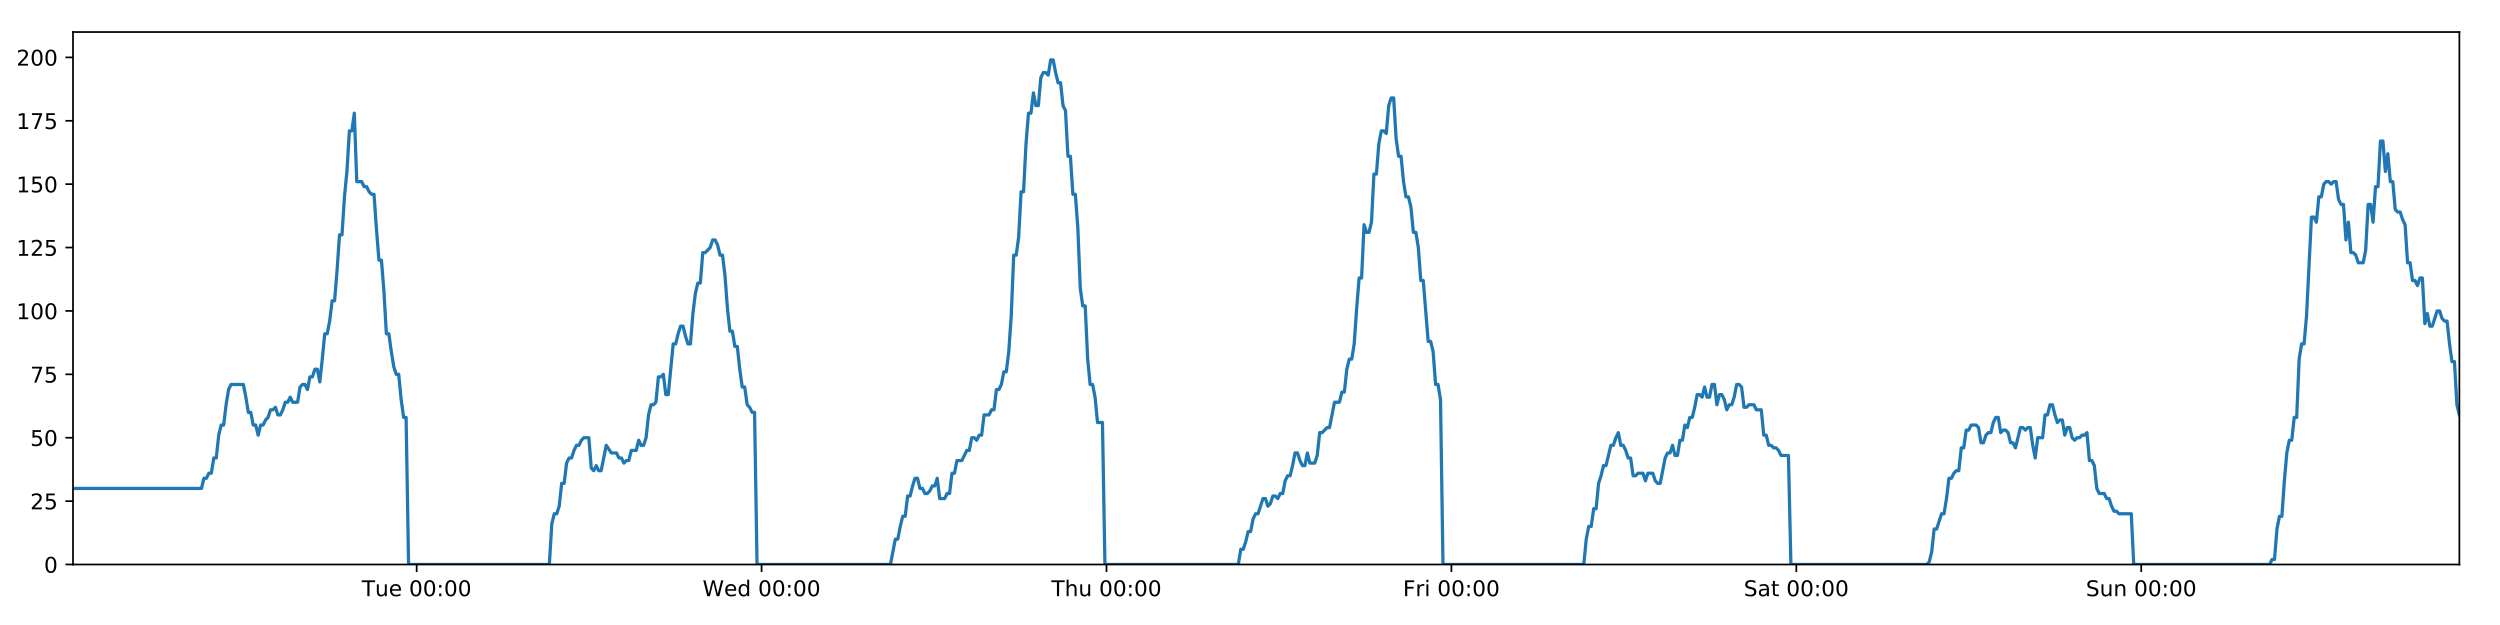
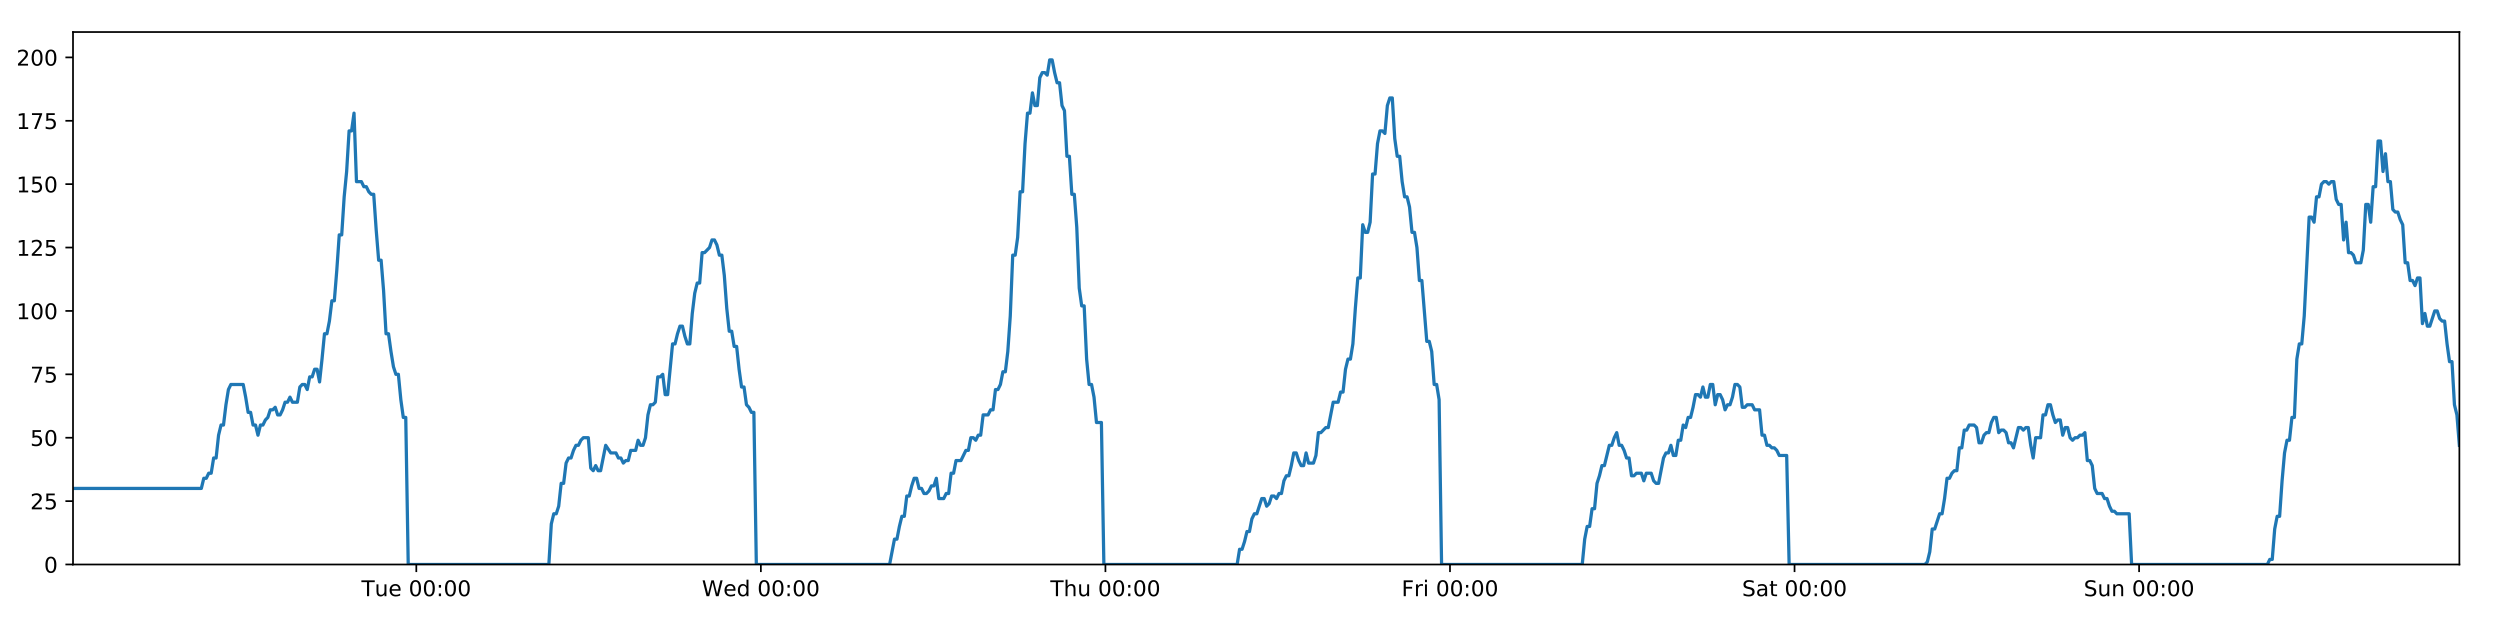
<svg xmlns="http://www.w3.org/2000/svg" xmlns:xlink="http://www.w3.org/1999/xlink" height="288pt" version="1.1" viewBox="0 0 1152 288" width="1152pt">
  <defs>
    <style type="text/css">
*{stroke-linecap:butt;stroke-linejoin:round;}
  </style>
  </defs>
  <g id="figure_1">
    <g id="patch_1">
      <path d="M 0 288  L 1152 288  L 1152 0  L 0 0  z " style="fill:#ffffff;" />
    </g>
    <g id="axes_1">
      <g id="patch_2">
        <path d="M 33.64 260.12  L 1133.28 260.12  L 1133.28 14.76  L 33.64 14.76  z " style="fill:#ffffff;" />
      </g>
      <g id="matplotlib.axis_1">
        <g id="xtick_1">
          <g id="line2d_1">
            <defs>
-               <path d="M 0 0  L 0 3.5  " id="m79d324c6aa" style="stroke:#000000;stroke-width:0.8;" />
-             </defs>
-             <g>
-               <use style="stroke:#000000;stroke-width:0.8;" x="191.999" xlink:href="#m79d324c6aa" y="260.12" />
+               <path d="M 0 0  L 0 3.5  " id="m2a2989f01d" style="stroke:#000000;stroke-width:0.8;" />
+             </defs>
+             <g>
+               <use style="stroke:#000000;stroke-width:0.8;" x="191.836" xlink:href="#m2a2989f01d" y="260.12" />
            </g>
          </g>
          <g id="text_1">
            <defs>
              <path d="M -0.297 72.906  L 61.375 72.906  L 61.375 64.594  L 35.5 64.594  L 35.5 0  L 25.594 0  L 25.594 64.594  L -0.297 64.594  z " id="DejaVuSans-84" />
              <path d="M 8.5 21.578  L 8.5 54.688  L 17.484 54.688  L 17.484 21.922  Q 17.484 14.156 20.5 10.266  Q 23.531 6.391 29.594 6.391  Q 36.859 6.391 41.078 11.031  Q 45.312 15.672 45.312 23.688  L 45.312 54.688  L 54.297 54.688  L 54.297 0  L 45.312 0  L 45.312 8.406  Q 42.047 3.422 37.719 1  Q 33.406 -1.422 27.688 -1.422  Q 18.266 -1.422 13.375 4.438  Q 8.5 10.297 8.5 21.578  z M 31.109 56  z " id="DejaVuSans-117" />
              <path d="M 56.203 29.594  L 56.203 25.203  L 14.891 25.203  Q 15.484 15.922 20.484 11.062  Q 25.484 6.203 34.422 6.203  Q 39.594 6.203 44.453 7.469  Q 49.312 8.734 54.109 11.281  L 54.109 2.781  Q 49.266 0.734 44.188 -0.344  Q 39.109 -1.422 33.891 -1.422  Q 20.797 -1.422 13.156 6.188  Q 5.516 13.812 5.516 26.812  Q 5.516 40.234 12.766 48.109  Q 20.016 56 32.328 56  Q 43.359 56 49.781 48.891  Q 56.203 41.797 56.203 29.594  z M 47.219 32.234  Q 47.125 39.594 43.094 43.984  Q 39.062 48.391 32.422 48.391  Q 24.906 48.391 20.391 44.141  Q 15.875 39.891 15.188 32.172  z " id="DejaVuSans-101" />
              <path id="DejaVuSans-32" />
              <path d="M 31.781 66.406  Q 24.172 66.406 20.328 58.906  Q 16.5 51.422 16.5 36.375  Q 16.5 21.391 20.328 13.891  Q 24.172 6.391 31.781 6.391  Q 39.453 6.391 43.281 13.891  Q 47.125 21.391 47.125 36.375  Q 47.125 51.422 43.281 58.906  Q 39.453 66.406 31.781 66.406  z M 31.781 74.219  Q 44.047 74.219 50.516 64.516  Q 56.984 54.828 56.984 36.375  Q 56.984 17.969 50.516 8.266  Q 44.047 -1.422 31.781 -1.422  Q 19.531 -1.422 13.062 8.266  Q 6.594 17.969 6.594 36.375  Q 6.594 54.828 13.062 64.516  Q 19.531 74.219 31.781 74.219  z " id="DejaVuSans-48" />
              <path d="M 11.719 12.406  L 22.016 12.406  L 22.016 0  L 11.719 0  z M 11.719 51.703  L 22.016 51.703  L 22.016 39.312  L 11.719 39.312  z " id="DejaVuSans-58" />
            </defs>
-             <g transform="translate(166.7134 274.7184)scale(0.1 -0.1)">
+             <g transform="translate(166.5502 274.7184)scale(0.1 -0.1)">
              <use xlink:href="#DejaVuSans-84" />
              <use x="60.85" xlink:href="#DejaVuSans-117" />
              <use x="124.229" xlink:href="#DejaVuSans-101" />
              <use x="185.752" xlink:href="#DejaVuSans-32" />
              <use x="217.539" xlink:href="#DejaVuSans-48" />
              <use x="281.162" xlink:href="#DejaVuSans-48" />
              <use x="344.785" xlink:href="#DejaVuSans-58" />
              <use x="378.477" xlink:href="#DejaVuSans-48" />
              <use x="442.1" xlink:href="#DejaVuSans-48" />
            </g>
          </g>
        </g>
        <g id="xtick_2">
          <g id="line2d_2">
            <g>
-               <use style="stroke:#000000;stroke-width:0.8;" x="350.935" xlink:href="#m79d324c6aa" y="260.12" />
+               <use style="stroke:#000000;stroke-width:0.8;" x="350.608" xlink:href="#m2a2989f01d" y="260.12" />
            </g>
          </g>
          <g id="text_2">
            <defs>
              <path d="M 3.328 72.906  L 13.281 72.906  L 28.609 11.281  L 43.891 72.906  L 54.984 72.906  L 70.312 11.281  L 85.594 72.906  L 95.609 72.906  L 77.297 0  L 64.891 0  L 49.516 63.281  L 33.984 0  L 21.578 0  z " id="DejaVuSans-87" />
              <path d="M 45.406 46.391  L 45.406 75.984  L 54.391 75.984  L 54.391 0  L 45.406 0  L 45.406 8.203  Q 42.578 3.328 38.25 0.953  Q 33.938 -1.422 27.875 -1.422  Q 17.969 -1.422 11.734 6.484  Q 5.516 14.406 5.516 27.297  Q 5.516 40.188 11.734 48.094  Q 17.969 56 27.875 56  Q 33.938 56 38.25 53.625  Q 42.578 51.266 45.406 46.391  z M 14.797 27.297  Q 14.797 17.391 18.875 11.75  Q 22.953 6.109 30.078 6.109  Q 37.203 6.109 41.297 11.75  Q 45.406 17.391 45.406 27.297  Q 45.406 37.203 41.297 42.844  Q 37.203 48.484 30.078 48.484  Q 22.953 48.484 18.875 42.844  Q 14.797 37.203 14.797 27.297  z " id="DejaVuSans-100" />
            </defs>
-             <g transform="translate(323.746 274.7184)scale(0.1 -0.1)">
+             <g transform="translate(323.419 274.7184)scale(0.1 -0.1)">
              <use xlink:href="#DejaVuSans-87" />
              <use x="98.799" xlink:href="#DejaVuSans-101" />
              <use x="160.322" xlink:href="#DejaVuSans-100" />
              <use x="223.799" xlink:href="#DejaVuSans-32" />
              <use x="255.586" xlink:href="#DejaVuSans-48" />
              <use x="319.209" xlink:href="#DejaVuSans-48" />
              <use x="382.832" xlink:href="#DejaVuSans-58" />
              <use x="416.523" xlink:href="#DejaVuSans-48" />
              <use x="480.146" xlink:href="#DejaVuSans-48" />
            </g>
          </g>
        </g>
        <g id="xtick_3">
          <g id="line2d_3">
            <g>
-               <use style="stroke:#000000;stroke-width:0.8;" x="509.871" xlink:href="#m79d324c6aa" y="260.12" />
+               <use style="stroke:#000000;stroke-width:0.8;" x="509.38" xlink:href="#m2a2989f01d" y="260.12" />
            </g>
          </g>
          <g id="text_3">
            <defs>
              <path d="M 54.891 33.016  L 54.891 0  L 45.906 0  L 45.906 32.719  Q 45.906 40.484 42.875 44.328  Q 39.844 48.188 33.797 48.188  Q 26.516 48.188 22.312 43.547  Q 18.109 38.922 18.109 30.906  L 18.109 0  L 9.078 0  L 9.078 75.984  L 18.109 75.984  L 18.109 46.188  Q 21.344 51.125 25.703 53.562  Q 30.078 56 35.797 56  Q 45.219 56 50.047 50.172  Q 54.891 44.344 54.891 33.016  z " id="DejaVuSans-104" />
            </defs>
-             <g transform="translate(484.4809 274.7184)scale(0.1 -0.1)">
+             <g transform="translate(483.9901 274.7184)scale(0.1 -0.1)">
              <use xlink:href="#DejaVuSans-84" />
              <use x="61.084" xlink:href="#DejaVuSans-104" />
              <use x="124.463" xlink:href="#DejaVuSans-117" />
              <use x="187.842" xlink:href="#DejaVuSans-32" />
              <use x="219.629" xlink:href="#DejaVuSans-48" />
              <use x="283.252" xlink:href="#DejaVuSans-48" />
              <use x="346.875" xlink:href="#DejaVuSans-58" />
              <use x="380.566" xlink:href="#DejaVuSans-48" />
              <use x="444.189" xlink:href="#DejaVuSans-48" />
            </g>
          </g>
        </g>
        <g id="xtick_4">
          <g id="line2d_4">
            <g>
-               <use style="stroke:#000000;stroke-width:0.8;" x="668.806" xlink:href="#m79d324c6aa" y="260.12" />
+               <use style="stroke:#000000;stroke-width:0.8;" x="668.152" xlink:href="#m2a2989f01d" y="260.12" />
            </g>
          </g>
          <g id="text_4">
            <defs>
              <path d="M 9.812 72.906  L 51.703 72.906  L 51.703 64.594  L 19.672 64.594  L 19.672 43.109  L 48.578 43.109  L 48.578 34.812  L 19.672 34.812  L 19.672 0  L 9.812 0  z " id="DejaVuSans-70" />
              <path d="M 41.109 46.297  Q 39.594 47.172 37.812 47.578  Q 36.031 48 33.891 48  Q 26.266 48 22.188 43.047  Q 18.109 38.094 18.109 28.812  L 18.109 0  L 9.078 0  L 9.078 54.688  L 18.109 54.688  L 18.109 46.188  Q 20.953 51.172 25.484 53.578  Q 30.031 56 36.531 56  Q 37.453 56 38.578 55.875  Q 39.703 55.766 41.062 55.516  z " id="DejaVuSans-114" />
              <path d="M 9.422 54.688  L 18.406 54.688  L 18.406 0  L 9.422 0  z M 9.422 75.984  L 18.406 75.984  L 18.406 64.594  L 9.422 64.594  z " id="DejaVuSans-105" />
            </defs>
-             <g transform="translate(646.4932 274.7184)scale(0.1 -0.1)">
+             <g transform="translate(645.8385 274.7184)scale(0.1 -0.1)">
              <use xlink:href="#DejaVuSans-70" />
              <use x="57.41" xlink:href="#DejaVuSans-114" />
              <use x="98.523" xlink:href="#DejaVuSans-105" />
              <use x="126.307" xlink:href="#DejaVuSans-32" />
              <use x="158.094" xlink:href="#DejaVuSans-48" />
              <use x="221.717" xlink:href="#DejaVuSans-48" />
              <use x="285.34" xlink:href="#DejaVuSans-58" />
              <use x="319.031" xlink:href="#DejaVuSans-48" />
              <use x="382.654" xlink:href="#DejaVuSans-48" />
            </g>
          </g>
        </g>
        <g id="xtick_5">
          <g id="line2d_5">
            <g>
-               <use style="stroke:#000000;stroke-width:0.8;" x="827.742" xlink:href="#m79d324c6aa" y="260.12" />
+               <use style="stroke:#000000;stroke-width:0.8;" x="826.924" xlink:href="#m2a2989f01d" y="260.12" />
            </g>
          </g>
          <g id="text_5">
            <defs>
              <path d="M 53.516 70.516  L 53.516 60.891  Q 47.906 63.578 42.922 64.891  Q 37.938 66.219 33.297 66.219  Q 25.25 66.219 20.875 63.094  Q 16.5 59.969 16.5 54.203  Q 16.5 49.359 19.406 46.891  Q 22.312 44.438 30.422 42.922  L 36.375 41.703  Q 47.406 39.594 52.656 34.297  Q 57.906 29 57.906 20.125  Q 57.906 9.516 50.797 4.047  Q 43.703 -1.422 29.984 -1.422  Q 24.812 -1.422 18.969 -0.25  Q 13.141 0.922 6.891 3.219  L 6.891 13.375  Q 12.891 10.016 18.656 8.297  Q 24.422 6.594 29.984 6.594  Q 38.422 6.594 43.016 9.906  Q 47.609 13.234 47.609 19.391  Q 47.609 24.75 44.312 27.781  Q 41.016 30.812 33.5 32.328  L 27.484 33.5  Q 16.453 35.688 11.516 40.375  Q 6.594 45.062 6.594 53.422  Q 6.594 63.094 13.406 68.656  Q 20.219 74.219 32.172 74.219  Q 37.312 74.219 42.625 73.281  Q 47.953 72.359 53.516 70.516  z " id="DejaVuSans-83" />
              <path d="M 34.281 27.484  Q 23.391 27.484 19.188 25  Q 14.984 22.516 14.984 16.5  Q 14.984 11.719 18.141 8.906  Q 21.297 6.109 26.703 6.109  Q 34.188 6.109 38.703 11.406  Q 43.219 16.703 43.219 25.484  L 43.219 27.484  z M 52.203 31.203  L 52.203 0  L 43.219 0  L 43.219 8.297  Q 40.141 3.328 35.547 0.953  Q 30.953 -1.422 24.312 -1.422  Q 15.922 -1.422 10.953 3.297  Q 6 8.016 6 15.922  Q 6 25.141 12.172 29.828  Q 18.359 34.516 30.609 34.516  L 43.219 34.516  L 43.219 35.406  Q 43.219 41.609 39.141 45  Q 35.062 48.391 27.688 48.391  Q 23 48.391 18.547 47.266  Q 14.109 46.141 10.016 43.891  L 10.016 52.203  Q 14.938 54.109 19.578 55.047  Q 24.219 56 28.609 56  Q 40.484 56 46.344 49.844  Q 52.203 43.703 52.203 31.203  z " id="DejaVuSans-97" />
              <path d="M 18.312 70.219  L 18.312 54.688  L 36.812 54.688  L 36.812 47.703  L 18.312 47.703  L 18.312 18.016  Q 18.312 11.328 20.141 9.422  Q 21.969 7.516 27.594 7.516  L 36.812 7.516  L 36.812 0  L 27.594 0  Q 17.188 0 13.234 3.875  Q 9.281 7.766 9.281 18.016  L 9.281 47.703  L 2.688 47.703  L 2.688 54.688  L 9.281 54.688  L 9.281 70.219  z " id="DejaVuSans-116" />
            </defs>
-             <g transform="translate(803.5453 274.7184)scale(0.1 -0.1)">
+             <g transform="translate(802.7268 274.7184)scale(0.1 -0.1)">
              <use xlink:href="#DejaVuSans-83" />
              <use x="63.477" xlink:href="#DejaVuSans-97" />
              <use x="124.756" xlink:href="#DejaVuSans-116" />
              <use x="163.965" xlink:href="#DejaVuSans-32" />
              <use x="195.752" xlink:href="#DejaVuSans-48" />
              <use x="259.375" xlink:href="#DejaVuSans-48" />
              <use x="322.998" xlink:href="#DejaVuSans-58" />
              <use x="356.689" xlink:href="#DejaVuSans-48" />
              <use x="420.312" xlink:href="#DejaVuSans-48" />
            </g>
          </g>
        </g>
        <g id="xtick_6">
          <g id="line2d_6">
            <g>
-               <use style="stroke:#000000;stroke-width:0.8;" x="986.678" xlink:href="#m79d324c6aa" y="260.12" />
+               <use style="stroke:#000000;stroke-width:0.8;" x="985.696" xlink:href="#m2a2989f01d" y="260.12" />
            </g>
          </g>
          <g id="text_6">
            <defs>
              <path d="M 54.891 33.016  L 54.891 0  L 45.906 0  L 45.906 32.719  Q 45.906 40.484 42.875 44.328  Q 39.844 48.188 33.797 48.188  Q 26.516 48.188 22.312 43.547  Q 18.109 38.922 18.109 30.906  L 18.109 0  L 9.078 0  L 9.078 54.688  L 18.109 54.688  L 18.109 46.188  Q 21.344 51.125 25.703 53.562  Q 30.078 56 35.797 56  Q 45.219 56 50.047 50.172  Q 54.891 44.344 54.891 33.016  z " id="DejaVuSans-110" />
            </defs>
-             <g transform="translate(961.1677 274.7184)scale(0.1 -0.1)">
+             <g transform="translate(960.1854 274.7184)scale(0.1 -0.1)">
              <use xlink:href="#DejaVuSans-83" />
              <use x="63.477" xlink:href="#DejaVuSans-117" />
              <use x="126.855" xlink:href="#DejaVuSans-110" />
              <use x="190.234" xlink:href="#DejaVuSans-32" />
              <use x="222.021" xlink:href="#DejaVuSans-48" />
              <use x="285.645" xlink:href="#DejaVuSans-48" />
              <use x="349.268" xlink:href="#DejaVuSans-58" />
              <use x="382.959" xlink:href="#DejaVuSans-48" />
              <use x="446.582" xlink:href="#DejaVuSans-48" />
            </g>
          </g>
        </g>
      </g>
      <g id="matplotlib.axis_2">
        <g id="ytick_1">
          <g id="line2d_7">
            <defs>
-               <path d="M 0 0  L -3.5 0  " id="m053e852195" style="stroke:#000000;stroke-width:0.8;" />
-             </defs>
-             <g>
-               <use style="stroke:#000000;stroke-width:0.8;" x="33.64" xlink:href="#m053e852195" y="260.12" />
+               <path d="M 0 0  L -3.5 0  " id="m78af2af50c" style="stroke:#000000;stroke-width:0.8;" />
+             </defs>
+             <g>
+               <use style="stroke:#000000;stroke-width:0.8;" x="33.64" xlink:href="#m78af2af50c" y="260.12" />
            </g>
          </g>
          <g id="text_7">
            <g transform="translate(20.2775 263.9192)scale(0.1 -0.1)">
              <use xlink:href="#DejaVuSans-48" />
            </g>
          </g>
        </g>
        <g id="ytick_2">
          <g id="line2d_8">
            <g>
-               <use style="stroke:#000000;stroke-width:0.8;" x="33.64" xlink:href="#m053e852195" y="230.91" />
+               <use style="stroke:#000000;stroke-width:0.8;" x="33.64" xlink:href="#m78af2af50c" y="230.91" />
            </g>
          </g>
          <g id="text_8">
            <defs>
              <path d="M 19.188 8.297  L 53.609 8.297  L 53.609 0  L 7.328 0  L 7.328 8.297  Q 12.938 14.109 22.625 23.891  Q 32.328 33.688 34.812 36.531  Q 39.547 41.844 41.422 45.531  Q 43.312 49.219 43.312 52.781  Q 43.312 58.594 39.234 62.25  Q 35.156 65.922 28.609 65.922  Q 23.969 65.922 18.812 64.312  Q 13.672 62.703 7.812 59.422  L 7.812 69.391  Q 13.766 71.781 18.938 73  Q 24.125 74.219 28.422 74.219  Q 39.75 74.219 46.484 68.547  Q 53.219 62.891 53.219 53.422  Q 53.219 48.922 51.531 44.891  Q 49.859 40.875 45.406 35.406  Q 44.188 33.984 37.641 27.219  Q 31.109 20.453 19.188 8.297  z " id="DejaVuSans-50" />
              <path d="M 10.797 72.906  L 49.516 72.906  L 49.516 64.594  L 19.828 64.594  L 19.828 46.734  Q 21.969 47.469 24.109 47.828  Q 26.266 48.188 28.422 48.188  Q 40.625 48.188 47.75 41.5  Q 54.891 34.812 54.891 23.391  Q 54.891 11.625 47.562 5.094  Q 40.234 -1.422 26.906 -1.422  Q 22.312 -1.422 17.547 -0.641  Q 12.797 0.141 7.719 1.703  L 7.719 11.625  Q 12.109 9.234 16.797 8.062  Q 21.484 6.891 26.703 6.891  Q 35.156 6.891 40.078 11.328  Q 45.016 15.766 45.016 23.391  Q 45.016 31 40.078 35.438  Q 35.156 39.891 26.703 39.891  Q 22.75 39.891 18.812 39.016  Q 14.891 38.141 10.797 36.281  z " id="DejaVuSans-53" />
            </defs>
            <g transform="translate(13.915 234.7097)scale(0.1 -0.1)">
              <use xlink:href="#DejaVuSans-50" />
              <use x="63.623" xlink:href="#DejaVuSans-53" />
            </g>
          </g>
        </g>
        <g id="ytick_3">
          <g id="line2d_9">
            <g>
-               <use style="stroke:#000000;stroke-width:0.8;" x="33.64" xlink:href="#m053e852195" y="201.701" />
+               <use style="stroke:#000000;stroke-width:0.8;" x="33.64" xlink:href="#m78af2af50c" y="201.701" />
            </g>
          </g>
          <g id="text_9">
            <g transform="translate(13.915 205.5002)scale(0.1 -0.1)">
              <use xlink:href="#DejaVuSans-53" />
              <use x="63.623" xlink:href="#DejaVuSans-48" />
            </g>
          </g>
        </g>
        <g id="ytick_4">
          <g id="line2d_10">
            <g>
-               <use style="stroke:#000000;stroke-width:0.8;" x="33.64" xlink:href="#m053e852195" y="172.491" />
+               <use style="stroke:#000000;stroke-width:0.8;" x="33.64" xlink:href="#m78af2af50c" y="172.491" />
            </g>
          </g>
          <g id="text_10">
            <defs>
              <path d="M 8.203 72.906  L 55.078 72.906  L 55.078 68.703  L 28.609 0  L 18.312 0  L 43.219 64.594  L 8.203 64.594  z " id="DejaVuSans-55" />
            </defs>
            <g transform="translate(13.915 176.2906)scale(0.1 -0.1)">
              <use xlink:href="#DejaVuSans-55" />
              <use x="63.623" xlink:href="#DejaVuSans-53" />
            </g>
          </g>
        </g>
        <g id="ytick_5">
          <g id="line2d_11">
            <g>
-               <use style="stroke:#000000;stroke-width:0.8;" x="33.64" xlink:href="#m053e852195" y="143.282" />
+               <use style="stroke:#000000;stroke-width:0.8;" x="33.64" xlink:href="#m78af2af50c" y="143.282" />
            </g>
          </g>
          <g id="text_11">
            <defs>
              <path d="M 12.406 8.297  L 28.516 8.297  L 28.516 63.922  L 10.984 60.406  L 10.984 69.391  L 28.422 72.906  L 38.281 72.906  L 38.281 8.297  L 54.391 8.297  L 54.391 0  L 12.406 0  z " id="DejaVuSans-49" />
            </defs>
            <g transform="translate(7.5525 147.0811)scale(0.1 -0.1)">
              <use xlink:href="#DejaVuSans-49" />
              <use x="63.623" xlink:href="#DejaVuSans-48" />
              <use x="127.246" xlink:href="#DejaVuSans-48" />
            </g>
          </g>
        </g>
        <g id="ytick_6">
          <g id="line2d_12">
            <g>
-               <use style="stroke:#000000;stroke-width:0.8;" x="33.64" xlink:href="#m053e852195" y="114.072" />
+               <use style="stroke:#000000;stroke-width:0.8;" x="33.64" xlink:href="#m78af2af50c" y="114.072" />
            </g>
          </g>
          <g id="text_12">
            <g transform="translate(7.5525 117.8716)scale(0.1 -0.1)">
              <use xlink:href="#DejaVuSans-49" />
              <use x="63.623" xlink:href="#DejaVuSans-50" />
              <use x="127.246" xlink:href="#DejaVuSans-53" />
            </g>
          </g>
        </g>
        <g id="ytick_7">
          <g id="line2d_13">
            <g>
-               <use style="stroke:#000000;stroke-width:0.8;" x="33.64" xlink:href="#m053e852195" y="84.863" />
+               <use style="stroke:#000000;stroke-width:0.8;" x="33.64" xlink:href="#m78af2af50c" y="84.863" />
            </g>
          </g>
          <g id="text_13">
            <g transform="translate(7.5525 88.66208)scale(0.1 -0.1)">
              <use xlink:href="#DejaVuSans-49" />
              <use x="63.623" xlink:href="#DejaVuSans-53" />
              <use x="127.246" xlink:href="#DejaVuSans-48" />
            </g>
          </g>
        </g>
        <g id="ytick_8">
          <g id="line2d_14">
            <g>
-               <use style="stroke:#000000;stroke-width:0.8;" x="33.64" xlink:href="#m053e852195" y="55.653" />
+               <use style="stroke:#000000;stroke-width:0.8;" x="33.64" xlink:href="#m78af2af50c" y="55.653" />
            </g>
          </g>
          <g id="text_14">
            <g transform="translate(7.5525 59.45255)scale(0.1 -0.1)">
              <use xlink:href="#DejaVuSans-49" />
              <use x="63.623" xlink:href="#DejaVuSans-55" />
              <use x="127.246" xlink:href="#DejaVuSans-53" />
            </g>
          </g>
        </g>
        <g id="ytick_9">
          <g id="line2d_15">
            <g>
-               <use style="stroke:#000000;stroke-width:0.8;" x="33.64" xlink:href="#m053e852195" y="26.444" />
+               <use style="stroke:#000000;stroke-width:0.8;" x="33.64" xlink:href="#m78af2af50c" y="26.444" />
            </g>
          </g>
          <g id="text_15">
            <g transform="translate(7.5525 30.24303)scale(0.1 -0.1)">
              <use xlink:href="#DejaVuSans-50" />
              <use x="63.623" xlink:href="#DejaVuSans-48" />
              <use x="127.246" xlink:href="#DejaVuSans-48" />
            </g>
          </g>
        </g>
      </g>
      <g id="line2d_16">
-         <path clip-path="url(#p8c2ce48128)" d="M 33.64 225.069  L 92.83 225.069  L 93.968 220.395  L 95.106 220.395  L 96.243 218.058  L 97.377 218.058  L 98.512 211.048  L 99.649 211.048  L 100.784 200.533  L 101.919 195.859  L 103.055 195.859  L 104.19 186.512  L 105.325 179.502  L 106.462 177.165  L 112.149 177.165  L 113.285 183.007  L 114.423 190.017  L 115.557 190.017  L 116.692 195.859  L 117.829 195.859  L 118.964 200.533  L 120.1 195.859  L 121.237 195.859  L 122.372 193.522  L 123.507 192.354  L 124.642 188.849  L 125.777 188.849  L 126.913 187.68  L 128.049 191.186  L 129.184 191.186  L 130.321 188.849  L 131.456 185.344  L 132.591 185.344  L 133.728 183.007  L 134.863 185.344  L 137.133 185.344  L 138.27 178.333  L 139.406 177.165  L 140.543 177.165  L 141.68 179.502  L 142.817 173.66  L 143.956 173.66  L 145.094 170.155  L 146.234 170.155  L 147.371 175.997  L 148.506 165.481  L 149.641 153.797  L 150.775 153.797  L 151.91 147.955  L 153.045 138.608  L 154.18 138.608  L 155.316 124.588  L 156.452 108.23  L 157.587 108.23  L 158.725 90.705  L 159.86 79.021  L 160.995 60.327  L 162.131 60.327  L 163.265 52.148  L 164.4 83.694  L 166.671 83.694  L 167.809 86.031  L 168.944 86.031  L 170.081 88.368  L 171.217 89.536  L 172.352 89.536  L 173.489 105.894  L 174.628 119.914  L 175.764 119.914  L 176.901 133.935  L 178.038 153.797  L 179.176 153.797  L 180.312 161.976  L 181.448 168.986  L 182.583 172.491  L 183.721 172.491  L 184.858 184.175  L 185.994 192.354  L 187.129 192.354  L 188.268 260.12  L 253.135 260.12  L 254.272 241.426  L 255.409 236.752  L 256.546 236.752  L 257.682 233.247  L 258.817 222.732  L 259.954 222.732  L 261.09 213.385  L 262.228 211.048  L 263.365 211.048  L 264.506 207.543  L 265.644 205.206  L 266.782 205.206  L 267.916 202.869  L 269.056 201.701  L 271.331 201.701  L 272.466 215.722  L 273.602 216.89  L 274.739 214.553  L 275.875 216.89  L 277.011 216.89  L 279.356 205.206  L 281.7 208.711  L 284.084 208.711  L 285.218 211.048  L 286.354 211.048  L 287.489 213.385  L 288.624 212.216  L 289.761 212.216  L 290.898 207.543  L 293.169 207.543  L 294.304 202.869  L 295.442 205.206  L 296.577 205.206  L 297.713 201.701  L 298.848 191.186  L 299.983 186.512  L 301.118 186.512  L 302.253 185.344  L 303.389 173.66  L 304.526 173.66  L 305.662 172.491  L 306.799 181.838  L 307.934 181.838  L 310.206 158.471  L 311.341 158.471  L 312.478 153.797  L 313.614 150.292  L 314.749 150.292  L 315.886 154.966  L 317.022 158.471  L 318.157 158.471  L 319.295 144.45  L 320.432 135.103  L 321.568 130.43  L 322.704 130.43  L 323.839 116.409  L 324.975 116.409  L 327.249 114.072  L 328.387 110.567  L 329.524 110.567  L 330.66 112.904  L 331.797 117.578  L 332.933 117.578  L 334.07 126.925  L 335.206 142.114  L 336.342 152.629  L 337.479 152.629  L 338.614 159.639  L 339.753 159.639  L 340.888 170.155  L 342.024 178.333  L 343.162 178.333  L 344.297 186.512  L 345.435 187.68  L 346.571 190.017  L 347.706 190.017  L 348.841 260.12  L 410.315 260.12  L 412.566 248.436  L 413.7 248.436  L 414.836 242.594  L 415.971 237.921  L 417.105 237.921  L 418.241 228.574  L 419.377 228.574  L 420.512 223.9  L 421.646 220.395  L 422.782 220.395  L 423.917 225.069  L 425.053 225.069  L 426.189 227.405  L 427.326 227.405  L 428.464 226.237  L 429.602 223.9  L 430.737 223.9  L 431.872 220.395  L 433.007 229.742  L 435.279 229.742  L 436.416 227.405  L 437.552 227.405  L 438.687 218.058  L 439.824 218.058  L 440.96 212.216  L 443.232 212.216  L 445.504 207.543  L 446.646 207.543  L 447.784 201.701  L 448.923 201.701  L 450.058 202.869  L 451.193 200.533  L 452.328 200.533  L 453.463 191.186  L 455.733 191.186  L 456.887 188.849  L 458.022 188.849  L 459.157 179.502  L 460.296 179.502  L 461.432 177.165  L 462.568 171.323  L 463.705 171.323  L 464.84 161.976  L 465.976 145.619  L 467.111 117.578  L 468.246 117.578  L 469.383 109.399  L 470.517 88.368  L 471.653 88.368  L 472.791 66.169  L 473.927 52.148  L 475.062 52.148  L 476.197 42.801  L 477.332 48.643  L 478.47 48.643  L 479.607 35.791  L 480.742 33.454  L 481.879 33.454  L 483.017 34.622  L 484.155 27.612  L 485.295 27.612  L 486.43 33.454  L 487.567 38.128  L 488.702 38.128  L 489.84 48.643  L 490.974 50.98  L 492.109 72.011  L 493.244 72.011  L 494.381 89.536  L 495.516 89.536  L 496.652 104.725  L 497.788 132.766  L 498.924 140.945  L 500.062 140.945  L 501.199 165.481  L 502.334 177.165  L 503.469 177.165  L 504.607 183.007  L 505.743 194.691  L 508.016 194.691  L 509.152 260.12  L 570.62 260.12  L 571.756 253.11  L 572.892 253.11  L 574.028 249.605  L 575.165 244.931  L 576.3 244.931  L 577.435 239.089  L 578.572 236.752  L 579.707 236.752  L 581.977 229.742  L 583.114 229.742  L 584.251 233.247  L 585.389 232.079  L 586.525 228.574  L 587.661 228.574  L 588.797 229.742  L 589.932 227.405  L 591.07 227.405  L 592.205 221.563  L 593.34 219.227  L 594.48 219.227  L 595.615 214.553  L 596.75 208.711  L 597.885 208.711  L 599.02 212.216  L 600.156 214.553  L 601.294 214.553  L 602.43 208.711  L 603.565 213.385  L 605.836 213.385  L 606.972 209.88  L 608.11 199.364  L 609.245 199.364  L 611.519 197.027  L 612.654 197.027  L 614.928 185.344  L 617.202 185.344  L 618.336 180.67  L 619.473 180.67  L 620.608 170.155  L 621.745 165.481  L 622.88 165.481  L 624.015 158.471  L 625.15 142.114  L 626.285 128.093  L 627.42 128.093  L 628.558 103.557  L 629.698 107.062  L 630.836 107.062  L 631.973 102.389  L 633.11 80.189  L 634.245 80.189  L 635.38 66.169  L 636.515 60.327  L 637.65 60.327  L 638.787 61.495  L 639.923 48.643  L 641.059 45.138  L 642.196 45.138  L 643.331 63.832  L 644.466 72.011  L 645.602 72.011  L 646.738 83.694  L 647.873 90.705  L 649.011 90.705  L 650.145 95.378  L 651.289 107.062  L 652.427 107.062  L 653.563 114.072  L 654.697 129.261  L 655.833 129.261  L 658.103 157.302  L 659.242 157.302  L 660.379 161.976  L 661.516 177.165  L 662.653 177.165  L 663.79 184.175  L 664.926 260.12  L 729.81 260.12  L 730.945 248.436  L 732.083 242.594  L 733.221 242.594  L 734.355 234.416  L 735.49 234.416  L 736.625 222.732  L 737.76 219.227  L 738.897 214.553  L 740.034 214.553  L 742.31 205.206  L 743.448 205.206  L 744.584 201.701  L 745.72 199.364  L 746.856 205.206  L 747.992 205.206  L 749.127 207.543  L 750.265 211.048  L 751.401 211.048  L 752.54 219.227  L 753.676 219.227  L 754.811 218.058  L 757.082 218.058  L 758.217 221.563  L 759.352 218.058  L 761.623 218.058  L 762.759 221.563  L 763.894 222.732  L 765.029 222.732  L 767.301 211.048  L 768.436 208.711  L 769.573 208.711  L 770.707 205.206  L 771.842 209.88  L 772.977 209.88  L 774.112 202.869  L 775.249 202.869  L 776.385 195.859  L 777.52 197.027  L 778.656 192.354  L 779.791 192.354  L 780.927 187.68  L 782.063 181.838  L 783.198 181.838  L 784.334 183.007  L 785.47 178.333  L 786.608 183.007  L 787.745 183.007  L 788.88 177.165  L 790.016 177.165  L 791.154 186.512  L 792.291 181.838  L 793.427 181.838  L 794.563 184.175  L 795.699 188.849  L 796.835 186.512  L 797.973 186.512  L 799.107 183.007  L 800.244 177.165  L 801.381 177.165  L 802.516 178.333  L 803.651 187.68  L 804.786 187.68  L 805.922 186.512  L 808.196 186.512  L 809.333 188.849  L 811.606 188.849  L 812.743 200.533  L 813.879 200.533  L 815.014 205.206  L 816.151 205.206  L 817.288 206.374  L 818.426 206.374  L 819.563 207.543  L 820.7 209.88  L 824.113 209.88  L 825.248 260.12  L 887.851 260.12  L 888.986 258.952  L 890.122 254.278  L 891.258 243.763  L 892.394 243.763  L 894.667 236.752  L 895.804 236.752  L 896.941 229.742  L 898.077 220.395  L 899.213 220.395  L 900.348 218.058  L 901.483 216.89  L 902.621 216.89  L 903.757 206.374  L 904.893 206.374  L 906.027 198.196  L 907.164 198.196  L 908.299 195.859  L 910.568 195.859  L 911.707 197.027  L 912.842 204.038  L 913.981 204.038  L 915.115 200.533  L 916.25 199.364  L 917.385 199.364  L 918.521 194.691  L 919.656 192.354  L 920.791 192.354  L 921.925 199.364  L 923.061 198.196  L 924.197 198.196  L 925.332 199.364  L 926.467 204.038  L 927.602 204.038  L 928.739 206.374  L 931.011 197.027  L 932.148 197.027  L 933.282 198.196  L 934.417 197.027  L 935.554 197.027  L 936.689 205.206  L 937.825 211.048  L 938.96 201.701  L 941.229 201.701  L 942.365 191.186  L 943.501 191.186  L 944.636 186.512  L 945.772 186.512  L 946.907 191.186  L 948.042 194.691  L 949.177 193.522  L 950.312 193.522  L 951.447 200.533  L 952.582 197.027  L 953.717 197.027  L 954.852 201.701  L 955.987 202.869  L 957.123 201.701  L 958.258 201.701  L 959.393 200.533  L 960.528 200.533  L 961.663 199.364  L 962.8 212.216  L 963.934 212.216  L 965.069 214.553  L 966.203 225.069  L 967.337 227.405  L 969.607 227.405  L 970.743 229.742  L 971.878 229.742  L 973.014 233.247  L 974.148 235.584  L 975.286 235.584  L 976.42 236.752  L 982.093 236.752  L 983.227 260.12  L 1045.84 260.12  L 1046.957 257.783  L 1048.092 257.783  L 1049.229 243.763  L 1050.364 237.921  L 1051.498 237.921  L 1052.633 221.563  L 1053.767 208.711  L 1054.901 202.869  L 1056.039 202.869  L 1057.176 192.354  L 1058.31 192.354  L 1059.445 165.481  L 1060.579 158.471  L 1061.713 158.471  L 1062.848 145.619  L 1065.117 100.052  L 1066.255 100.052  L 1067.392 102.389  L 1068.526 90.705  L 1069.66 90.705  L 1070.795 84.863  L 1071.929 83.694  L 1073.064 83.694  L 1074.198 84.863  L 1075.333 83.694  L 1076.469 83.694  L 1077.606 91.873  L 1078.743 94.21  L 1079.878 94.21  L 1081.015 110.567  L 1082.15 102.389  L 1083.286 116.409  L 1084.421 116.409  L 1085.558 117.578  L 1086.693 121.083  L 1088.964 121.083  L 1090.099 115.241  L 1091.237 94.21  L 1092.372 94.21  L 1093.507 102.389  L 1094.642 86.031  L 1095.776 86.031  L 1096.914 65  L 1098.048 65  L 1099.185 79.021  L 1100.321 70.842  L 1101.457 83.694  L 1102.591 83.694  L 1103.728 96.547  L 1104.866 97.715  L 1106.003 97.715  L 1107.139 101.22  L 1108.276 103.557  L 1109.414 121.083  L 1110.553 121.083  L 1111.687 129.261  L 1112.824 129.261  L 1113.961 131.598  L 1115.095 128.093  L 1116.233 128.093  L 1117.373 149.124  L 1118.507 144.45  L 1119.644 150.292  L 1120.781 150.292  L 1123.053 143.282  L 1124.187 143.282  L 1125.324 146.787  L 1126.46 147.955  L 1127.596 147.955  L 1128.733 158.471  L 1129.867 166.65  L 1131.004 166.65  L 1132.143 186.512  L 1133.28 191.186  L 1133.28 191.186  " style="fill:none;stroke:#1f77b4;stroke-linecap:square;stroke-width:1.5;" />
+         <path clip-path="url(#p29ad6cc772)" d="M 33.64 225.069  L 92.769 225.069  L 93.906 220.395  L 95.043 220.395  L 96.178 218.058  L 97.312 218.058  L 98.445 211.048  L 99.581 211.048  L 100.715 200.533  L 101.848 195.859  L 102.983 195.859  L 104.117 186.512  L 105.251 179.502  L 106.387 177.165  L 112.068 177.165  L 113.203 183.007  L 114.339 190.017  L 115.473 190.017  L 116.606 195.859  L 117.742 195.859  L 118.876 200.533  L 120.011 195.859  L 121.147 195.859  L 122.281 193.522  L 123.415 192.354  L 124.548 188.849  L 125.682 188.849  L 126.817 187.68  L 127.952 191.186  L 129.085 191.186  L 130.222 188.849  L 131.356 185.344  L 132.489 185.344  L 133.625 183.007  L 134.759 185.344  L 137.026 185.344  L 138.162 178.333  L 139.297 177.165  L 140.433 177.165  L 141.569 179.502  L 142.705 173.66  L 143.842 173.66  L 144.979 170.155  L 146.118 170.155  L 147.254 175.997  L 148.387 165.481  L 149.521 153.797  L 150.655 153.797  L 151.788 147.955  L 152.922 138.608  L 154.056 138.608  L 155.19 124.588  L 156.325 108.23  L 157.459 108.23  L 158.596 90.705  L 159.73 79.021  L 160.864 60.327  L 161.998 60.327  L 163.132 52.148  L 164.265 83.694  L 166.534 83.694  L 167.67 86.031  L 168.804 86.031  L 169.941 88.368  L 171.075 89.536  L 172.209 89.536  L 173.345 105.894  L 174.483 119.914  L 175.617 119.914  L 176.753 133.935  L 177.889 153.797  L 179.026 153.797  L 180.16 161.976  L 181.296 168.986  L 182.43 172.491  L 183.566 172.491  L 184.703 184.175  L 185.837 192.354  L 186.971 192.354  L 188.108 260.12  L 252.909 260.12  L 254.044 241.426  L 255.181 236.752  L 256.316 236.752  L 257.451 233.247  L 258.585 222.732  L 259.721 222.732  L 260.856 213.385  L 261.992 211.048  L 263.129 211.048  L 264.268 207.543  L 265.405 205.206  L 266.541 205.206  L 267.675 202.869  L 268.813 201.701  L 271.086 201.701  L 272.22 215.722  L 273.355 216.89  L 274.491 214.553  L 275.625 216.89  L 276.76 216.89  L 279.103 205.206  L 281.444 208.711  L 283.826 208.711  L 284.959 211.048  L 286.094 211.048  L 287.228 213.385  L 288.361 212.216  L 289.497 212.216  L 290.633 207.543  L 292.902 207.543  L 294.036 202.869  L 295.172 205.206  L 296.306 205.206  L 297.44 201.701  L 298.575 191.186  L 299.709 186.512  L 300.842 186.512  L 301.976 185.344  L 303.11 173.66  L 304.247 173.66  L 305.382 172.491  L 306.518 181.838  L 307.652 181.838  L 309.921 158.471  L 311.055 158.471  L 312.191 153.797  L 313.325 150.292  L 314.46 150.292  L 315.595 154.966  L 316.73 158.471  L 317.864 158.471  L 319 144.45  L 320.137 135.103  L 321.271 130.43  L 322.406 130.43  L 323.54 116.409  L 324.675 116.409  L 326.947 114.072  L 328.083 110.567  L 329.22 110.567  L 330.354 112.904  L 331.49 117.578  L 332.624 117.578  L 333.761 126.925  L 334.895 142.114  L 336.03 152.629  L 337.166 152.629  L 338.299 159.639  L 339.437 159.639  L 340.571 170.155  L 341.707 178.333  L 342.843 178.333  L 343.977 186.512  L 345.113 187.68  L 346.249 190.017  L 347.383 190.017  L 348.516 260.12  L 409.926 260.12  L 412.175 248.436  L 413.309 248.436  L 414.443 242.594  L 415.577 237.921  L 416.71 237.921  L 417.844 228.574  L 418.979 228.574  L 420.113 223.9  L 421.246 220.395  L 422.381 220.395  L 423.515 225.069  L 424.65 225.069  L 425.784 227.405  L 426.921 227.405  L 428.057 226.237  L 429.193 223.9  L 430.327 223.9  L 431.462 220.395  L 432.595 229.742  L 434.865 229.742  L 436.001 227.405  L 437.136 227.405  L 438.27 218.058  L 439.406 218.058  L 440.54 212.216  L 442.81 212.216  L 445.08 207.543  L 446.221 207.543  L 447.358 201.701  L 448.495 201.701  L 449.629 202.869  L 450.763 200.533  L 451.896 200.533  L 453.03 191.186  L 455.298 191.186  L 456.451 188.849  L 457.585 188.849  L 458.718 179.502  L 459.856 179.502  L 460.991 177.165  L 462.125 171.323  L 463.262 171.323  L 464.395 161.976  L 465.531 145.619  L 466.664 117.578  L 467.798 117.578  L 468.933 109.399  L 470.067 88.368  L 471.201 88.368  L 472.338 66.169  L 473.473 52.148  L 474.607 52.148  L 475.741 42.801  L 476.875 48.643  L 478.011 48.643  L 479.147 35.791  L 480.281 33.454  L 481.417 33.454  L 482.554 34.622  L 483.69 27.612  L 484.83 27.612  L 485.963 33.454  L 487.099 38.128  L 488.233 38.128  L 489.37 48.643  L 490.503 50.98  L 491.637 72.011  L 492.77 72.011  L 493.906 89.536  L 495.04 89.536  L 496.175 104.725  L 497.31 132.766  L 498.445 140.945  L 499.582 140.945  L 500.718 165.481  L 501.851 177.165  L 502.985 177.165  L 504.122 183.007  L 505.257 194.691  L 507.527 194.691  L 508.662 260.12  L 570.066 260.12  L 571.201 253.11  L 572.337 253.11  L 573.471 249.605  L 574.607 244.931  L 575.74 244.931  L 576.875 239.089  L 578.01 236.752  L 579.144 236.752  L 581.412 229.742  L 582.548 229.742  L 583.683 233.247  L 584.82 232.079  L 585.955 228.574  L 587.09 228.574  L 588.224 229.742  L 589.358 227.405  L 590.495 227.405  L 591.63 221.563  L 592.763 219.227  L 593.902 219.227  L 595.036 214.553  L 596.17 208.711  L 597.304 208.711  L 598.438 212.216  L 599.572 214.553  L 600.708 214.553  L 601.844 208.711  L 602.978 213.385  L 605.247 213.385  L 606.381 209.88  L 607.518 199.364  L 608.651 199.364  L 610.923 197.027  L 612.057 197.027  L 614.329 185.344  L 616.6 185.344  L 617.734 180.67  L 618.869 180.67  L 620.003 170.155  L 621.139 165.481  L 622.272 165.481  L 623.407 158.471  L 624.54 142.114  L 625.674 128.093  L 626.808 128.093  L 627.945 103.557  L 629.084 107.062  L 630.22 107.062  L 631.356 102.389  L 632.492 80.189  L 633.626 80.189  L 634.76 66.169  L 635.894 60.327  L 637.027 60.327  L 638.163 61.495  L 639.298 48.643  L 640.432 45.138  L 641.569 45.138  L 642.703 63.832  L 643.837 72.011  L 644.971 72.011  L 646.106 83.694  L 647.24 90.705  L 648.376 90.705  L 649.51 95.378  L 650.652 107.062  L 651.79 107.062  L 652.924 114.072  L 654.057 129.261  L 655.192 129.261  L 657.46 157.302  L 658.597 157.302  L 659.733 161.976  L 660.869 177.165  L 662.005 177.165  L 663.14 184.175  L 664.275 260.12  L 729.093 260.12  L 730.227 248.436  L 731.363 242.594  L 732.5 242.594  L 733.633 234.416  L 734.766 234.416  L 735.901 222.732  L 737.034 219.227  L 738.17 214.553  L 739.306 214.553  L 741.58 205.206  L 742.716 205.206  L 743.851 201.701  L 744.987 199.364  L 746.121 205.206  L 747.256 205.206  L 748.389 207.543  L 749.526 211.048  L 750.661 211.048  L 751.799 219.227  L 752.934 219.227  L 754.068 218.058  L 756.336 218.058  L 757.47 221.563  L 758.604 218.058  L 760.873 218.058  L 762.007 221.563  L 763.142 222.732  L 764.275 222.732  L 766.545 211.048  L 767.679 208.711  L 768.814 208.711  L 769.947 205.206  L 771.081 209.88  L 772.215 209.88  L 773.349 202.869  L 774.484 202.869  L 775.619 195.859  L 776.753 197.027  L 777.888 192.354  L 779.022 192.354  L 780.157 187.68  L 781.292 181.838  L 782.426 181.838  L 783.56 183.007  L 784.695 178.333  L 785.831 183.007  L 786.968 183.007  L 788.102 177.165  L 789.236 177.165  L 790.373 186.512  L 791.509 181.838  L 792.644 181.838  L 793.778 184.175  L 794.914 188.849  L 796.048 186.512  L 797.185 186.512  L 798.318 183.007  L 799.454 177.165  L 800.59 177.165  L 801.724 178.333  L 802.857 187.68  L 803.991 187.68  L 805.126 186.512  L 807.398 186.512  L 808.534 188.849  L 810.804 188.849  L 811.94 200.533  L 813.075 200.533  L 814.209 205.206  L 815.344 205.206  L 816.481 206.374  L 817.617 206.374  L 818.753 207.543  L 819.889 209.88  L 823.298 209.88  L 824.433 260.12  L 886.971 260.12  L 888.105 258.952  L 889.239 254.278  L 890.374 243.763  L 891.509 243.763  L 893.78 236.752  L 894.915 236.752  L 896.051 229.742  L 897.186 220.395  L 898.321 220.395  L 899.455 218.058  L 900.588 216.89  L 901.725 216.89  L 902.86 206.374  L 903.995 206.374  L 905.128 198.196  L 906.263 198.196  L 907.397 195.859  L 909.664 195.859  L 910.802 197.027  L 911.936 204.038  L 913.073 204.038  L 914.207 200.533  L 915.341 199.364  L 916.475 199.364  L 917.608 194.691  L 918.742 192.354  L 919.876 192.354  L 921.01 199.364  L 922.144 198.196  L 923.279 198.196  L 924.413 199.364  L 925.546 204.038  L 926.68 204.038  L 927.816 206.374  L 930.086 197.027  L 931.221 197.027  L 932.354 198.196  L 933.489 197.027  L 934.624 197.027  L 935.758 205.206  L 936.893 211.048  L 938.026 201.701  L 940.294 201.701  L 941.428 191.186  L 942.563 191.186  L 943.697 186.512  L 944.832 186.512  L 945.965 191.186  L 947.099 194.691  L 948.233 193.522  L 949.367 193.522  L 950.501 200.533  L 951.635 197.027  L 952.769 197.027  L 953.903 201.701  L 955.037 202.869  L 956.171 201.701  L 957.305 201.701  L 958.439 200.533  L 959.573 200.533  L 960.707 199.364  L 961.842 212.216  L 962.975 212.216  L 964.109 214.553  L 965.242 225.069  L 966.375 227.405  L 968.643 227.405  L 969.778 229.742  L 970.911 229.742  L 972.046 233.247  L 973.179 235.584  L 974.315 235.584  L 975.448 236.752  L 981.115 236.752  L 982.248 260.12  L 1044.797 260.12  L 1045.912 257.783  L 1047.047 257.783  L 1048.182 243.763  L 1049.316 237.921  L 1050.449 237.921  L 1051.582 221.563  L 1052.715 208.711  L 1053.849 202.869  L 1054.985 202.869  L 1056.121 192.354  L 1057.254 192.354  L 1058.387 165.481  L 1059.52 158.471  L 1060.653 158.471  L 1061.788 145.619  L 1064.054 100.052  L 1065.19 100.052  L 1066.326 102.389  L 1067.459 90.705  L 1068.592 90.705  L 1069.726 84.863  L 1070.859 83.694  L 1071.992 83.694  L 1073.125 84.863  L 1074.259 83.694  L 1075.394 83.694  L 1076.53 91.873  L 1077.666 94.21  L 1078.8 94.21  L 1079.935 110.567  L 1081.069 102.389  L 1082.204 116.409  L 1083.338 116.409  L 1084.474 117.578  L 1085.608 121.083  L 1087.876 121.083  L 1089.01 115.241  L 1090.147 94.21  L 1091.281 94.21  L 1092.414 102.389  L 1093.548 86.031  L 1094.681 86.031  L 1095.818 65  L 1096.951 65  L 1098.087 79.021  L 1099.222 70.842  L 1100.356 83.694  L 1101.49 83.694  L 1102.625 96.547  L 1103.762 97.715  L 1104.897 97.715  L 1106.033 101.22  L 1107.168 103.557  L 1108.305 121.083  L 1109.443 121.083  L 1110.576 129.261  L 1111.711 129.261  L 1112.847 131.598  L 1113.98 128.093  L 1115.117 128.093  L 1116.256 149.124  L 1117.389 144.45  L 1118.524 150.292  L 1119.66 150.292  L 1121.93 143.282  L 1123.063 143.282  L 1124.199 146.787  L 1125.333 147.955  L 1126.469 147.955  L 1127.604 158.471  L 1128.737 166.65  L 1129.873 166.65  L 1131.011 186.512  L 1132.147 191.186  L 1133.28 205.206  L 1133.28 205.206  " style="fill:none;stroke:#1f77b4;stroke-linecap:square;stroke-width:1.5;" />
      </g>
      <g id="patch_3">
        <path d="M 33.64 260.12  L 33.64 14.76  " style="fill:none;stroke:#000000;stroke-linecap:square;stroke-linejoin:miter;stroke-width:0.8;" />
      </g>
      <g id="patch_4">
        <path d="M 1133.28 260.12  L 1133.28 14.76  " style="fill:none;stroke:#000000;stroke-linecap:square;stroke-linejoin:miter;stroke-width:0.8;" />
      </g>
      <g id="patch_5">
        <path d="M 33.64 260.12  L 1133.28 260.12  " style="fill:none;stroke:#000000;stroke-linecap:square;stroke-linejoin:miter;stroke-width:0.8;" />
      </g>
      <g id="patch_6">
        <path d="M 33.64 14.76  L 1133.28 14.76  " style="fill:none;stroke:#000000;stroke-linecap:square;stroke-linejoin:miter;stroke-width:0.8;" />
      </g>
    </g>
  </g>
  <defs>
-     <clipPath id="p8c2ce48128">
+     <clipPath id="p29ad6cc772">
      <rect height="245.36" width="1099.64" x="33.64" y="14.76" />
    </clipPath>
  </defs>
</svg>
